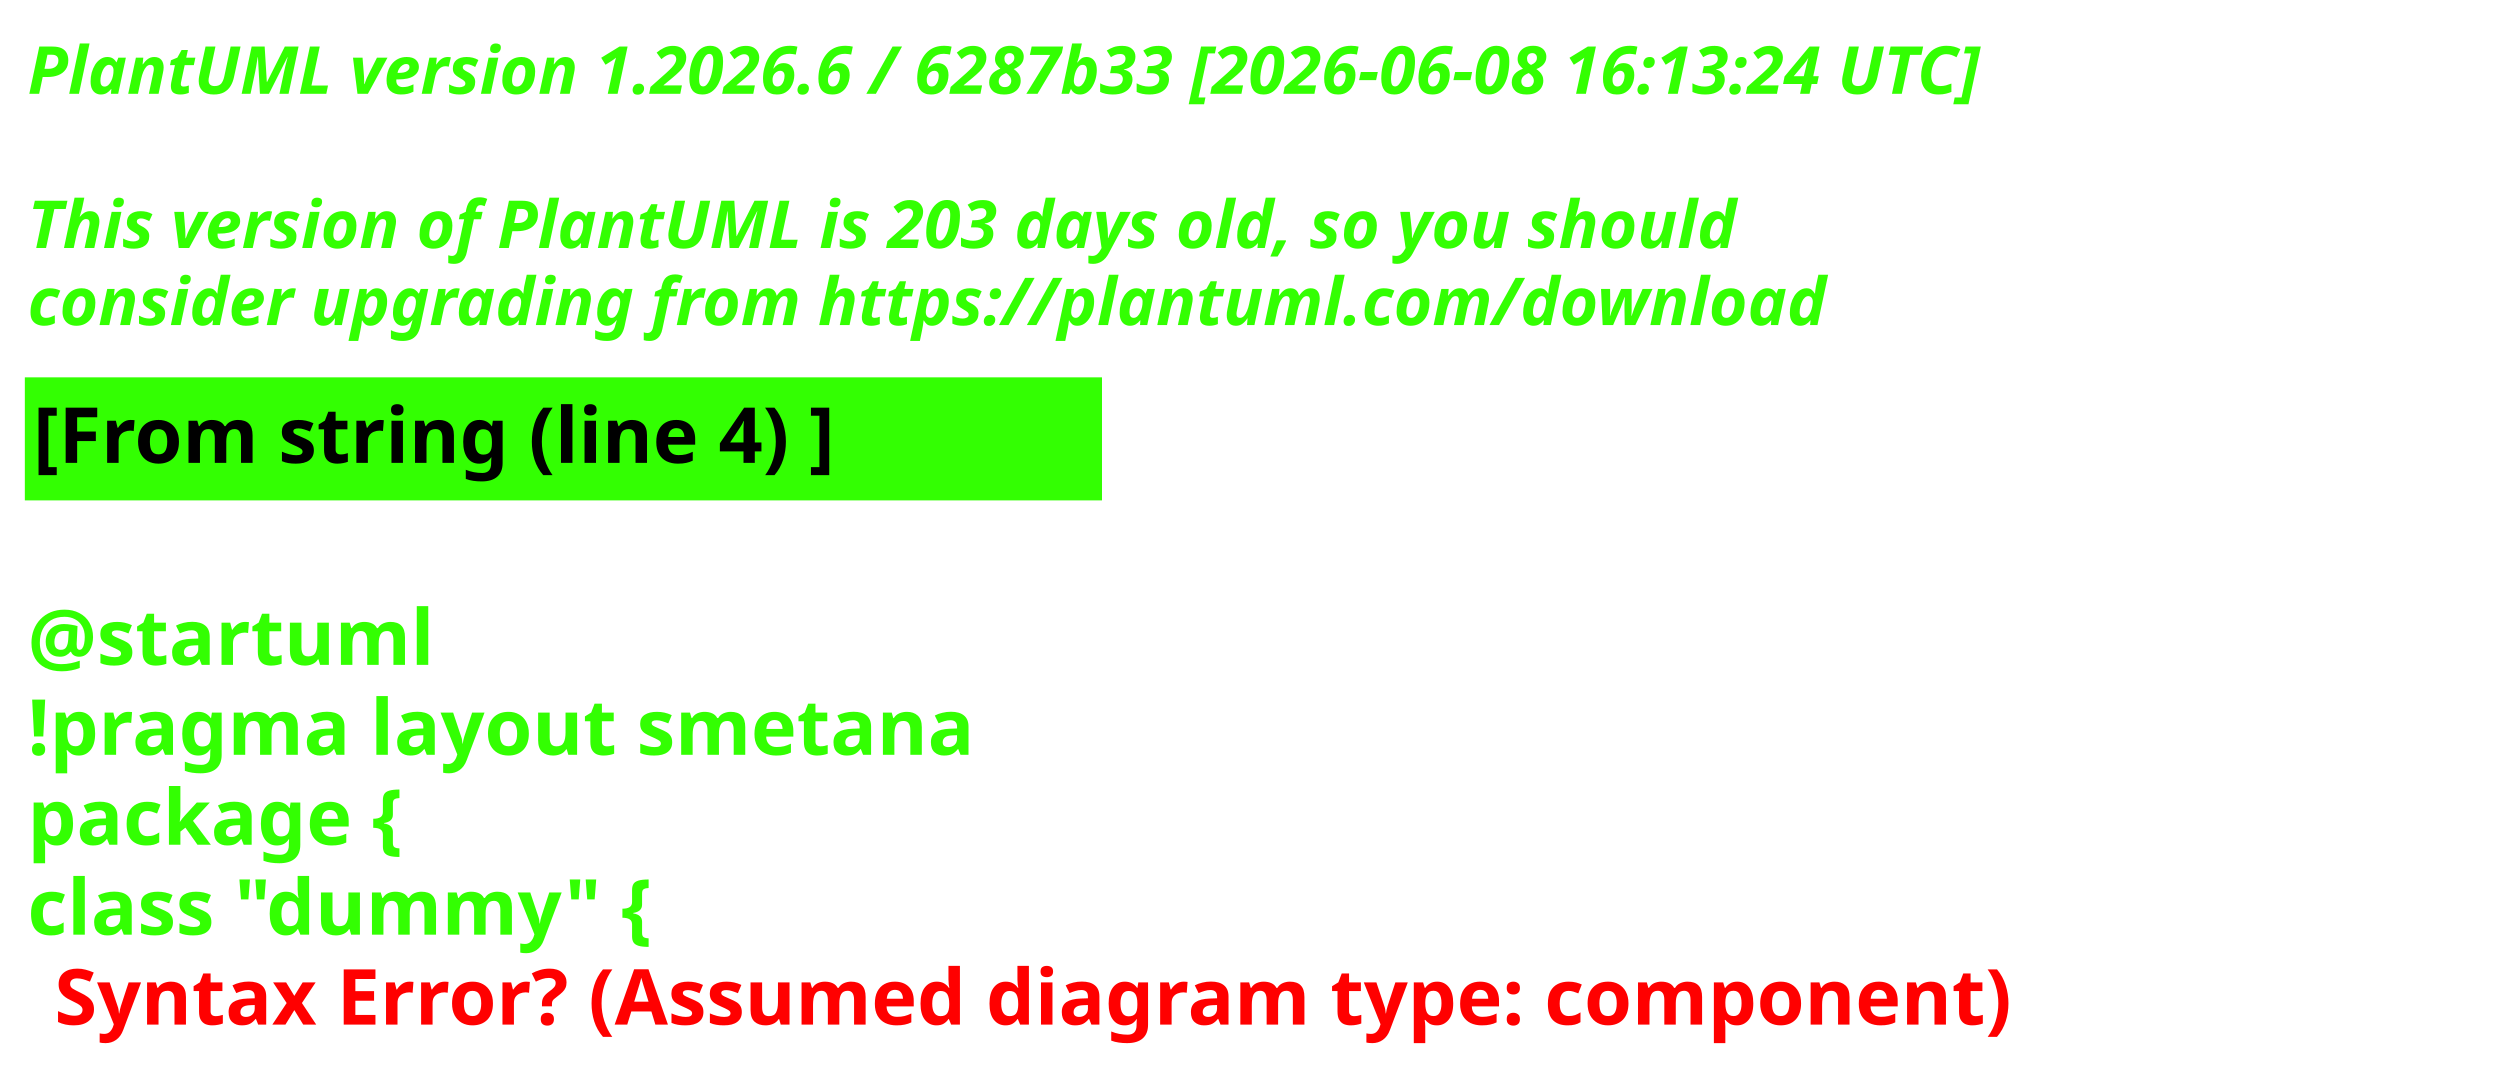
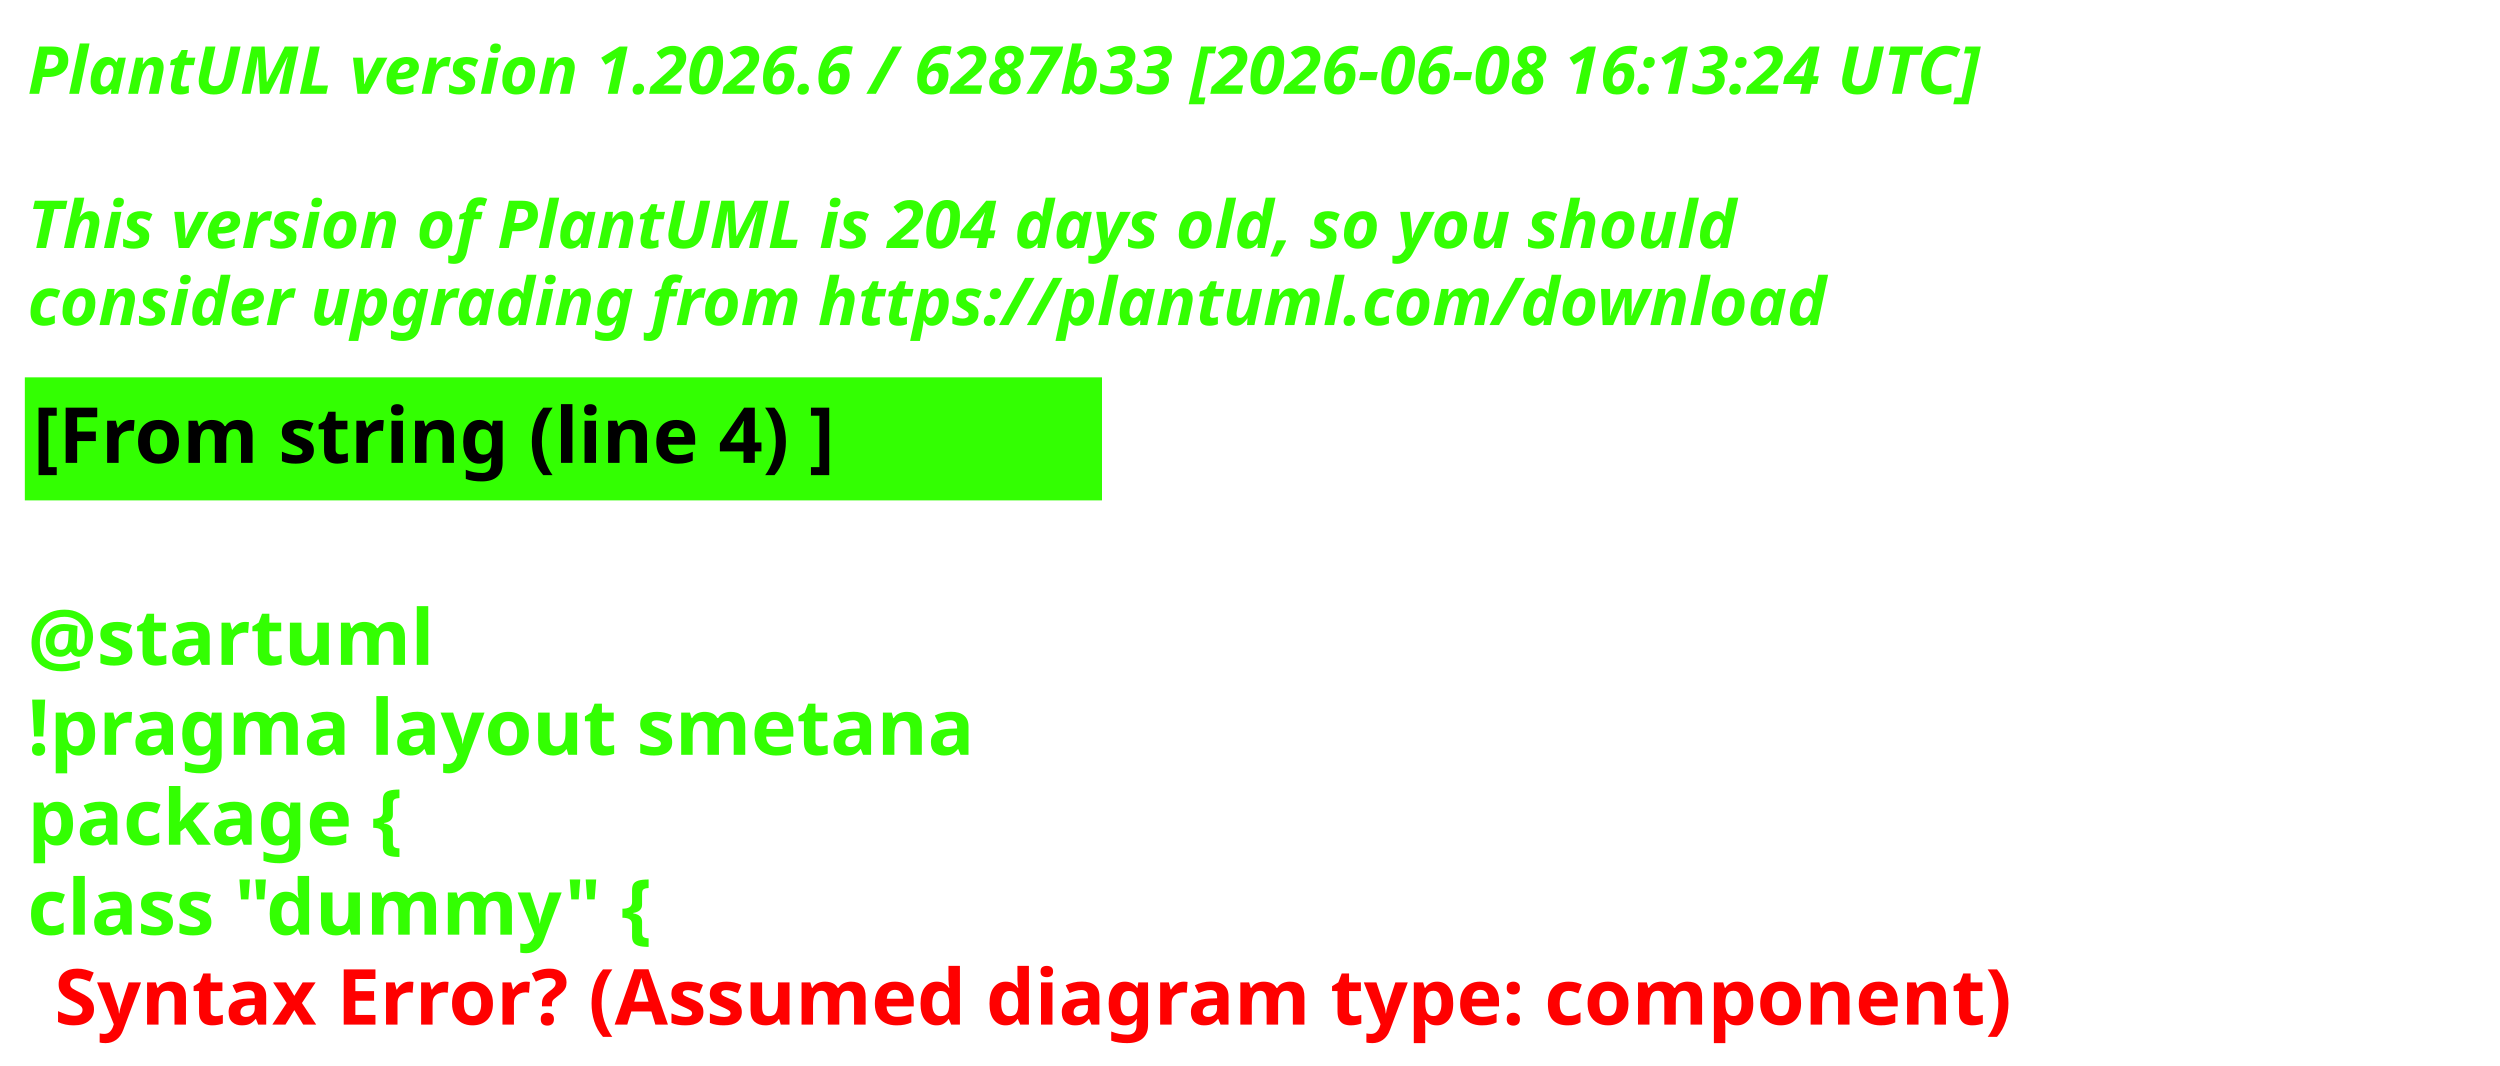
<svg xmlns="http://www.w3.org/2000/svg" contentStyleType="text/css" height="193px" preserveAspectRatio="none" style="width:453px;height:193px;background:#000000;" version="1.1" viewBox="0 0 453 193" width="453px" zoomAndPan="magnify">
  <defs />
  <g>
    <text fill="#33FF02" font-family="sans-serif" font-size="12" font-style="italic" font-weight="700" lengthAdjust="spacing" textLength="440.227" x="5" y="17">PlantUML version 1.2026.6 / 6287b33 [2026-06-08 16:13:24 UTC]</text>
    <text fill="#33FF02" font-family="sans-serif" font-size="12" font-style="italic" font-weight="700" lengthAdjust="spacing" textLength="4.178" x="5" y="30.969"> </text>
-     <text fill="#33FF02" font-family="sans-serif" font-size="12" font-style="italic" font-weight="700" lengthAdjust="spacing" textLength="376.4" x="5" y="44.938">This version of PlantUML is 203 days old, so you should</text>
+     <text fill="#33FF02" font-family="sans-serif" font-size="12" font-style="italic" font-weight="700" lengthAdjust="spacing" textLength="376.4" x="5" y="44.938">This version of PlantUML is 204 days old, so you should</text>
    <text fill="#33FF02" font-family="sans-serif" font-size="12" font-style="italic" font-weight="700" lengthAdjust="spacing" textLength="383.66" x="5" y="58.906">consider upgrading from https://plantuml.com/download</text>
    <rect fill="#33FF02" height="21.297" style="stroke:#33FF02;stroke-width:1;" width="194.182" x="5" y="68.875" />
    <text fill="#000000" font-family="sans-serif" font-size="14" font-weight="700" lengthAdjust="spacing" textLength="171.281" x="6" y="83.875">[From string (line 4) ]</text>
    <text fill="#33FF02" font-family="sans-serif" font-size="14" font-weight="700" lengthAdjust="spacing" textLength="4.874" x="5" y="104.172"> </text>
    <text fill="#33FF02" font-family="sans-serif" font-size="14" font-weight="700" lengthAdjust="spacing" textLength="81.423" x="5" y="120.469">@startuml</text>
    <text fill="#33FF02" font-family="sans-serif" font-size="14" font-weight="700" lengthAdjust="spacing" textLength="194.182" x="5" y="136.766">!pragma layout smetana</text>
    <text fill="#33FF02" font-family="sans-serif" font-size="14" font-weight="700" lengthAdjust="spacing" textLength="85.757" x="5" y="153.062">package  {</text>
    <text fill="#33FF02" font-family="sans-serif" font-size="14" font-weight="700" lengthAdjust="spacing" text-decoration="wavy underline" textLength="131.804" x="5" y="169.359">class "dummy" {</text>
    <text fill="#FF0000" font-family="sans-serif" font-size="14" font-weight="700" lengthAdjust="spacing" textLength="405.528" x="9.874" y="185.656">Syntax Error? (Assumed diagram type: component)</text>
  </g>
</svg>
